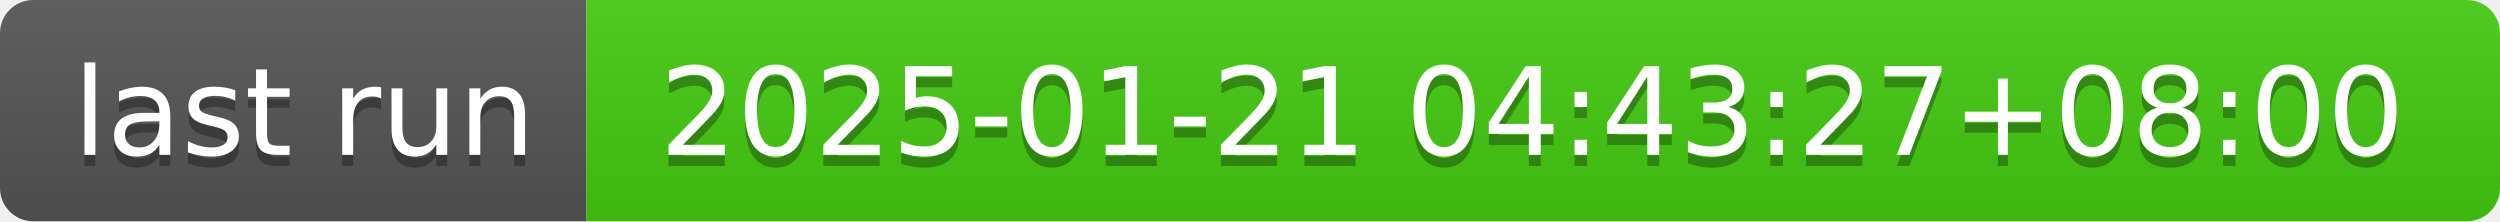
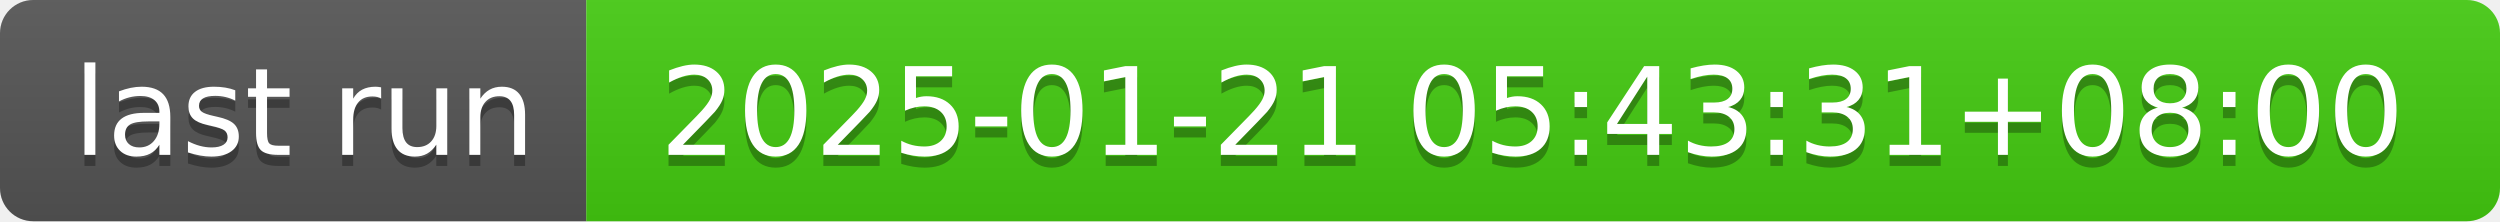
- <svg xmlns="http://www.w3.org/2000/svg" width="226" height="20" role="img" aria-label="last run: 2025-01-21 04:43:27+08:00">
+ <svg xmlns="http://www.w3.org/2000/svg" width="226" height="20" role="img" aria-label="last run: 2025-01-21 05:43:31+08:00">
  <linearGradient id="s" x2="0" y2="100%">
    <stop offset="0" stop-color="#bbb" stop-opacity=".1" />
    <stop offset="1" stop-opacity=".1" />
  </linearGradient>
  <clipPath id="r">
    <rect width="226" height="20" rx="3" fill="#fff" />
  </clipPath>
  <g clip-path="url(#r)">
    <rect width="53" height="20" fill="#555" />
    <rect x="53" width="173" height="20" fill="#4c1" />
    <rect width="226" height="20" fill="url(#s)" />
  </g>
  <g fill="#fff" text-anchor="middle" font-family="Verdana,Geneva,DejaVu Sans,sans-serif" text-rendering="geometricPrecision" font-size="110">
    <text aria-hidden="true" x="275" y="150" fill="#010101" fill-opacity=".3" transform="scale(.1)" textLength="430">last run</text>
    <text x="275" y="140" transform="scale(.1)" fill="#fff" textLength="430">last run</text>
-     <text aria-hidden="true" x="1385" y="150" fill="#010101" fill-opacity=".3" transform="scale(.1)" textLength="1630">2025-01-21 04:43:27+08:00</text>
-     <text x="1385" y="140" transform="scale(.1)" fill="#fff" textLength="1630">2025-01-21 04:43:27+08:00</text>
+     <text aria-hidden="true" x="1385" y="150" fill="#010101" fill-opacity=".3" transform="scale(.1)" textLength="1630">2025-01-21 05:43:31+08:00</text>
+     <text x="1385" y="140" transform="scale(.1)" fill="#fff" textLength="1630">2025-01-21 05:43:31+08:00</text>
  </g>
</svg>
